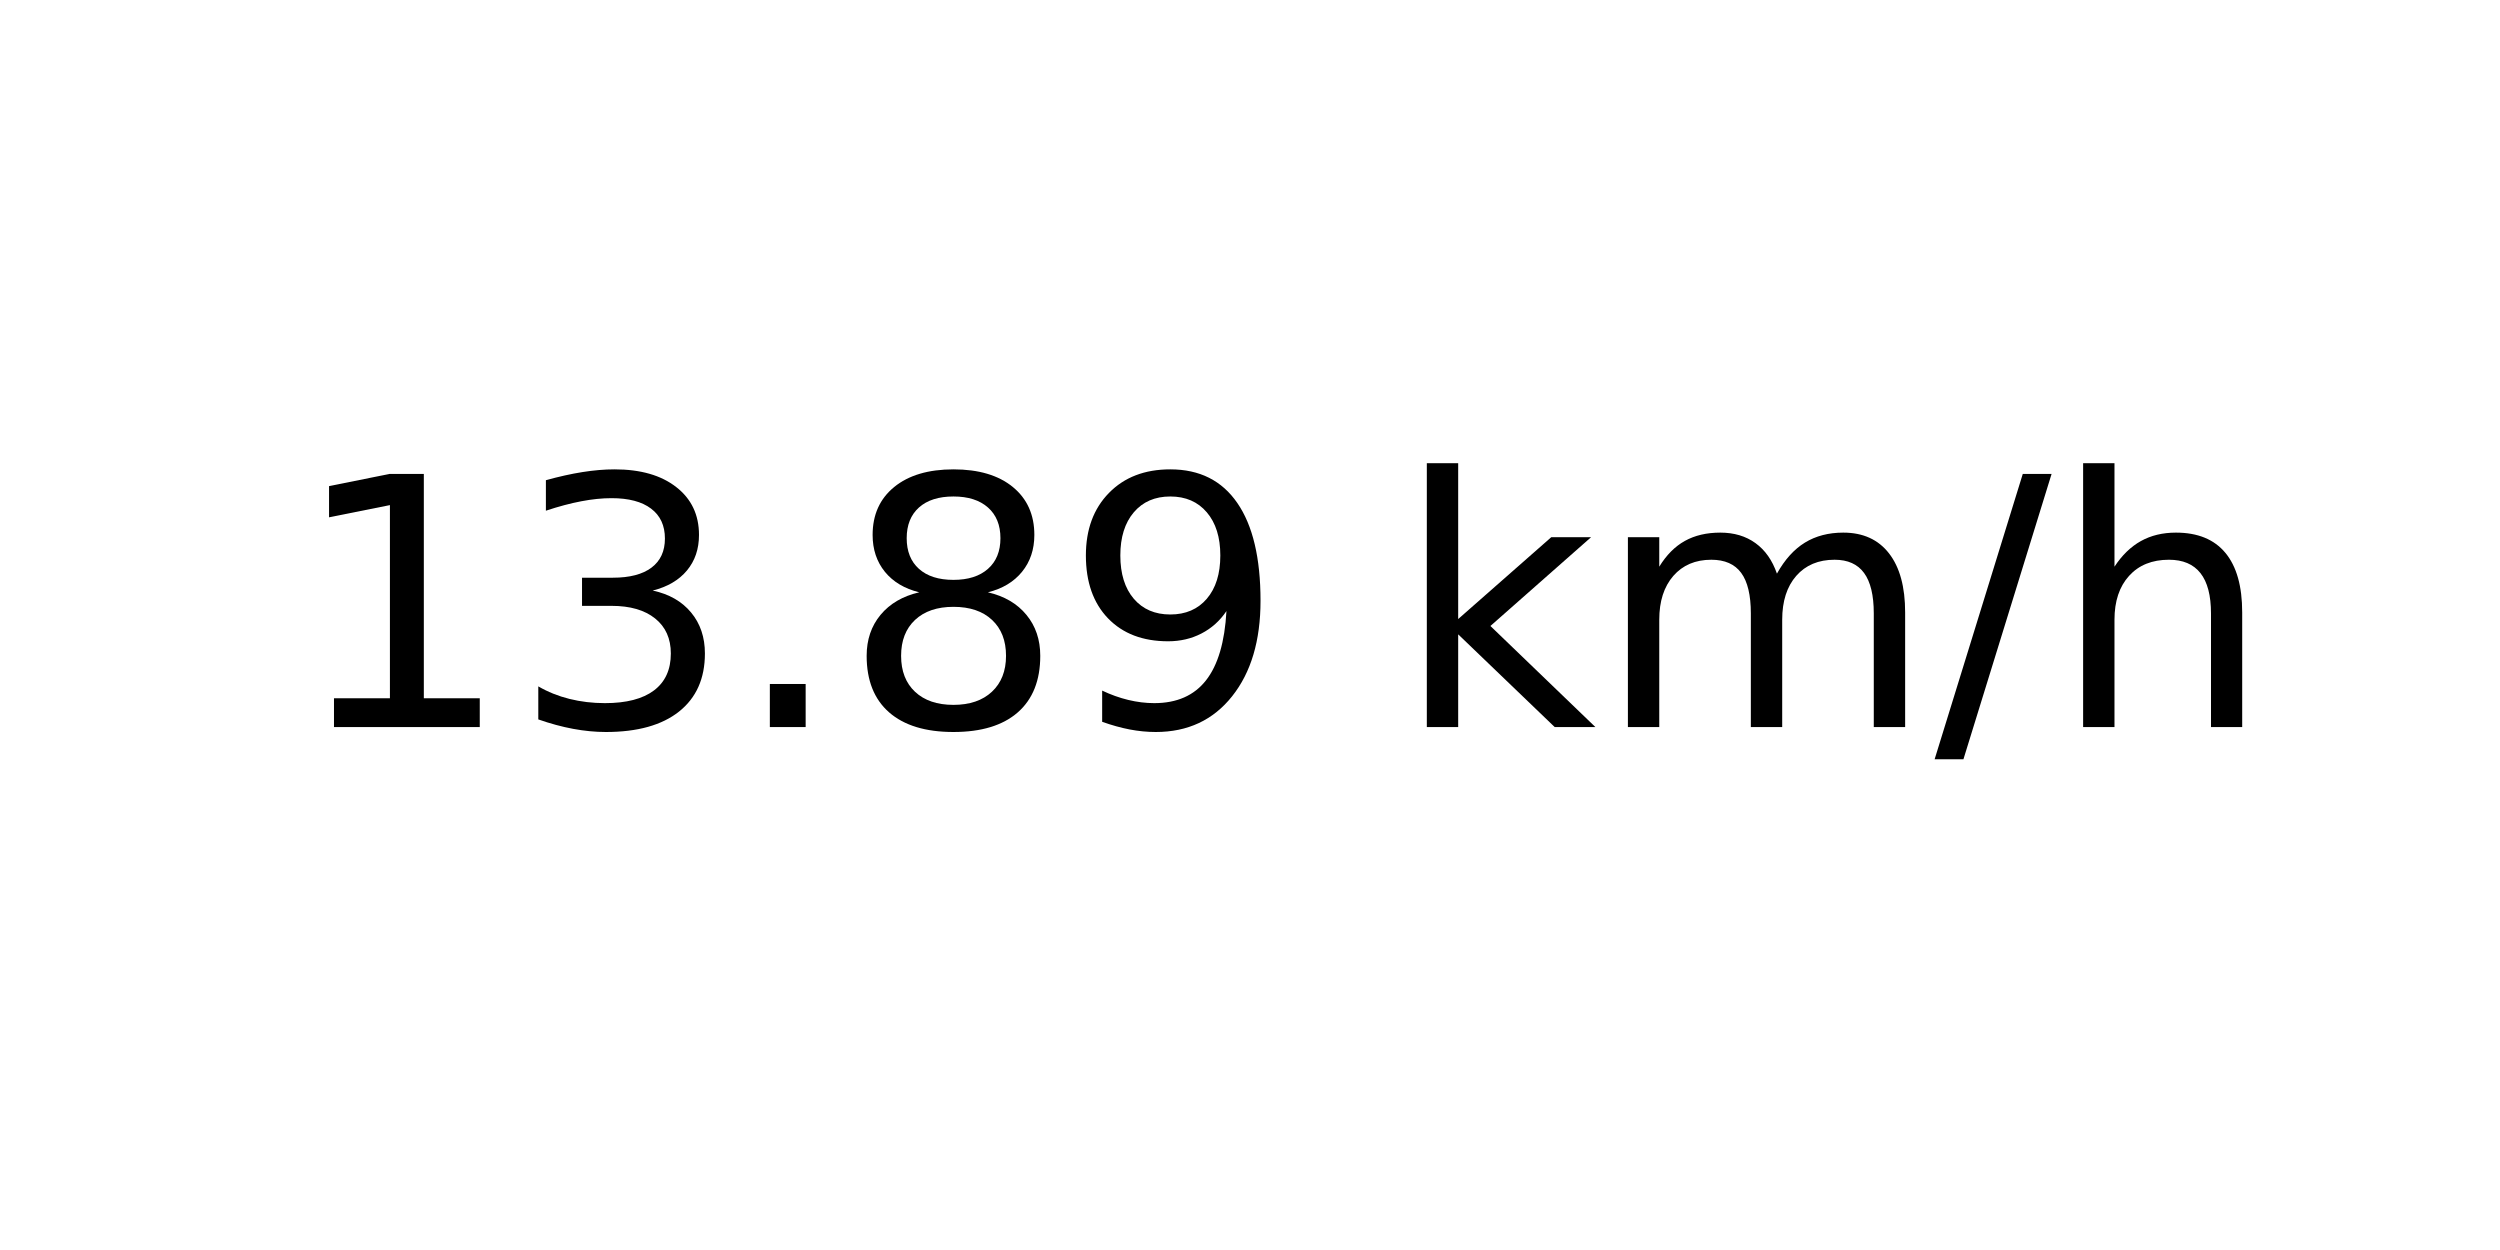
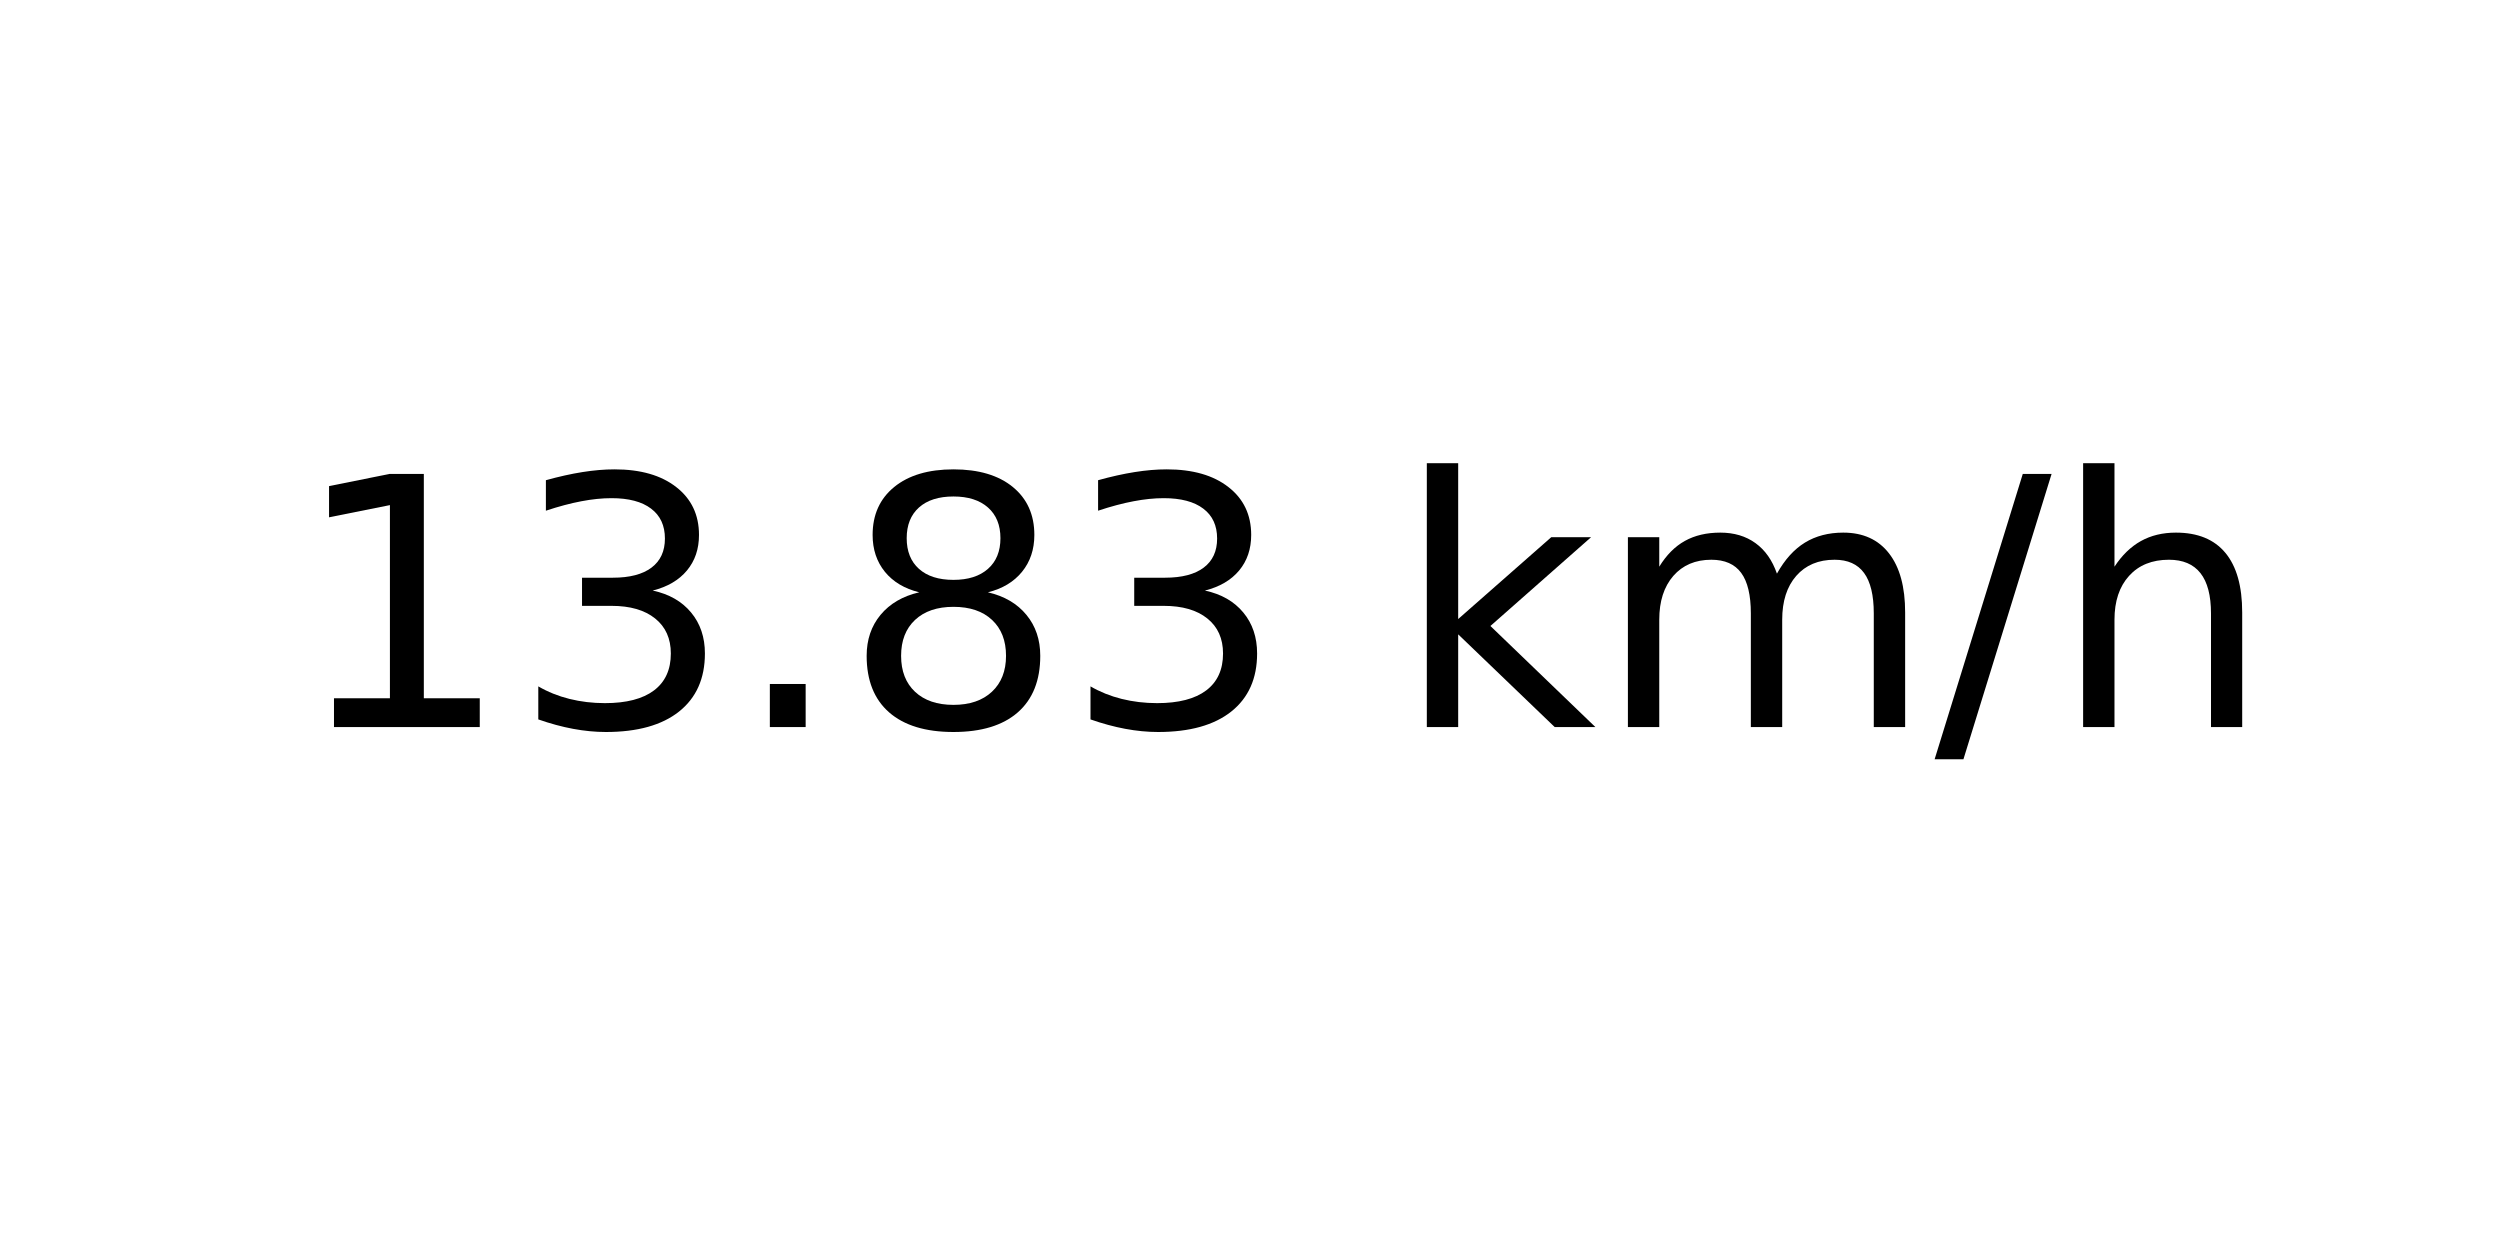
<svg xmlns="http://www.w3.org/2000/svg" xmlns:xlink="http://www.w3.org/1999/xlink" width="72pt" height="36pt" viewBox="0 0 72 36" version="1.1">
  <defs>
    <style type="text/css">*{stroke-linejoin: round; stroke-linecap: butt}</style>
  </defs>
  <g id="figure_1">
    <g id="axes_1">
      <g id="text_1">
        <g transform="translate(8.378125 20.93937) scale(0.1 -0.1)">
          <defs>
            <path id="DejaVuSans-31" d="M 794 531  L 1825 531  L 1825 4091  L 703 3866  L 703 4441  L 1819 4666  L 2450 4666  L 2450 531  L 3481 531  L 3481 0  L 794 0  L 794 531  z " transform="scale(0.015625)" />
            <path id="DejaVuSans-33" d="M 2597 2516  Q 3050 2419 3304 2112  Q 3559 1806 3559 1356  Q 3559 666 3084 287  Q 2609 -91 1734 -91  Q 1441 -91 1130 -33  Q 819 25 488 141  L 488 750  Q 750 597 1062 519  Q 1375 441 1716 441  Q 2309 441 2620 675  Q 2931 909 2931 1356  Q 2931 1769 2642 2001  Q 2353 2234 1838 2234  L 1294 2234  L 1294 2753  L 1863 2753  Q 2328 2753 2575 2939  Q 2822 3125 2822 3475  Q 2822 3834 2567 4026  Q 2313 4219 1838 4219  Q 1578 4219 1281 4162  Q 984 4106 628 3988  L 628 4550  Q 988 4650 1302 4700  Q 1616 4750 1894 4750  Q 2613 4750 3031 4423  Q 3450 4097 3450 3541  Q 3450 3153 3228 2886  Q 3006 2619 2597 2516  z " transform="scale(0.015625)" />
            <path id="DejaVuSans-2e" d="M 684 794  L 1344 794  L 1344 0  L 684 0  L 684 794  z " transform="scale(0.015625)" />
            <path id="DejaVuSans-38" d="M 2034 2216  Q 1584 2216 1326 1975  Q 1069 1734 1069 1313  Q 1069 891 1326 650  Q 1584 409 2034 409  Q 2484 409 2743 651  Q 3003 894 3003 1313  Q 3003 1734 2745 1975  Q 2488 2216 2034 2216  z M 1403 2484  Q 997 2584 770 2862  Q 544 3141 544 3541  Q 544 4100 942 4425  Q 1341 4750 2034 4750  Q 2731 4750 3128 4425  Q 3525 4100 3525 3541  Q 3525 3141 3298 2862  Q 3072 2584 2669 2484  Q 3125 2378 3379 2068  Q 3634 1759 3634 1313  Q 3634 634 3220 271  Q 2806 -91 2034 -91  Q 1263 -91 848 271  Q 434 634 434 1313  Q 434 1759 690 2068  Q 947 2378 1403 2484  z M 1172 3481  Q 1172 3119 1398 2916  Q 1625 2713 2034 2713  Q 2441 2713 2670 2916  Q 2900 3119 2900 3481  Q 2900 3844 2670 4047  Q 2441 4250 2034 4250  Q 1625 4250 1398 4047  Q 1172 3844 1172 3481  z " transform="scale(0.015625)" />
-             <path id="DejaVuSans-39" d="M 703 97  L 703 672  Q 941 559 1184 500  Q 1428 441 1663 441  Q 2288 441 2617 861  Q 2947 1281 2994 2138  Q 2813 1869 2534 1725  Q 2256 1581 1919 1581  Q 1219 1581 811 2004  Q 403 2428 403 3163  Q 403 3881 828 4315  Q 1253 4750 1959 4750  Q 2769 4750 3195 4129  Q 3622 3509 3622 2328  Q 3622 1225 3098 567  Q 2575 -91 1691 -91  Q 1453 -91 1209 -44  Q 966 3 703 97  z M 1959 2075  Q 2384 2075 2632 2365  Q 2881 2656 2881 3163  Q 2881 3666 2632 3958  Q 2384 4250 1959 4250  Q 1534 4250 1286 3958  Q 1038 3666 1038 3163  Q 1038 2656 1286 2365  Q 1534 2075 1959 2075  z " transform="scale(0.015625)" />
            <path id="DejaVuSans-20" transform="scale(0.015625)" />
            <path id="DejaVuSans-6b" d="M 581 4863  L 1159 4863  L 1159 1991  L 2875 3500  L 3609 3500  L 1753 1863  L 3688 0  L 2938 0  L 1159 1709  L 1159 0  L 581 0  L 581 4863  z " transform="scale(0.015625)" />
            <path id="DejaVuSans-6d" d="M 3328 2828  Q 3544 3216 3844 3400  Q 4144 3584 4550 3584  Q 5097 3584 5394 3201  Q 5691 2819 5691 2113  L 5691 0  L 5113 0  L 5113 2094  Q 5113 2597 4934 2840  Q 4756 3084 4391 3084  Q 3944 3084 3684 2787  Q 3425 2491 3425 1978  L 3425 0  L 2847 0  L 2847 2094  Q 2847 2600 2669 2842  Q 2491 3084 2119 3084  Q 1678 3084 1418 2786  Q 1159 2488 1159 1978  L 1159 0  L 581 0  L 581 3500  L 1159 3500  L 1159 2956  Q 1356 3278 1631 3431  Q 1906 3584 2284 3584  Q 2666 3584 2933 3390  Q 3200 3197 3328 2828  z " transform="scale(0.015625)" />
            <path id="DejaVuSans-2f" d="M 1625 4666  L 2156 4666  L 531 -594  L 0 -594  L 1625 4666  z " transform="scale(0.015625)" />
            <path id="DejaVuSans-68" d="M 3513 2113  L 3513 0  L 2938 0  L 2938 2094  Q 2938 2591 2744 2837  Q 2550 3084 2163 3084  Q 1697 3084 1428 2787  Q 1159 2491 1159 1978  L 1159 0  L 581 0  L 581 4863  L 1159 4863  L 1159 2956  Q 1366 3272 1645 3428  Q 1925 3584 2291 3584  Q 2894 3584 3203 3211  Q 3513 2838 3513 2113  z " transform="scale(0.015625)" />
          </defs>
          <use xlink:href="#DejaVuSans-31" />
          <use xlink:href="#DejaVuSans-33" x="63.623" />
          <use xlink:href="#DejaVuSans-2e" x="127.246" />
          <use xlink:href="#DejaVuSans-38" x="159.033" />
-           <use xlink:href="#DejaVuSans-39" x="222.656" />
+           <use xlink:href="#DejaVuSans-33" x="222.656" />
          <use xlink:href="#DejaVuSans-20" x="286.279" />
          <use xlink:href="#DejaVuSans-6b" x="318.066" />
          <use xlink:href="#DejaVuSans-6d" x="375.977" />
          <use xlink:href="#DejaVuSans-2f" x="473.389" />
          <use xlink:href="#DejaVuSans-68" x="507.08" />
        </g>
      </g>
    </g>
  </g>
</svg>
